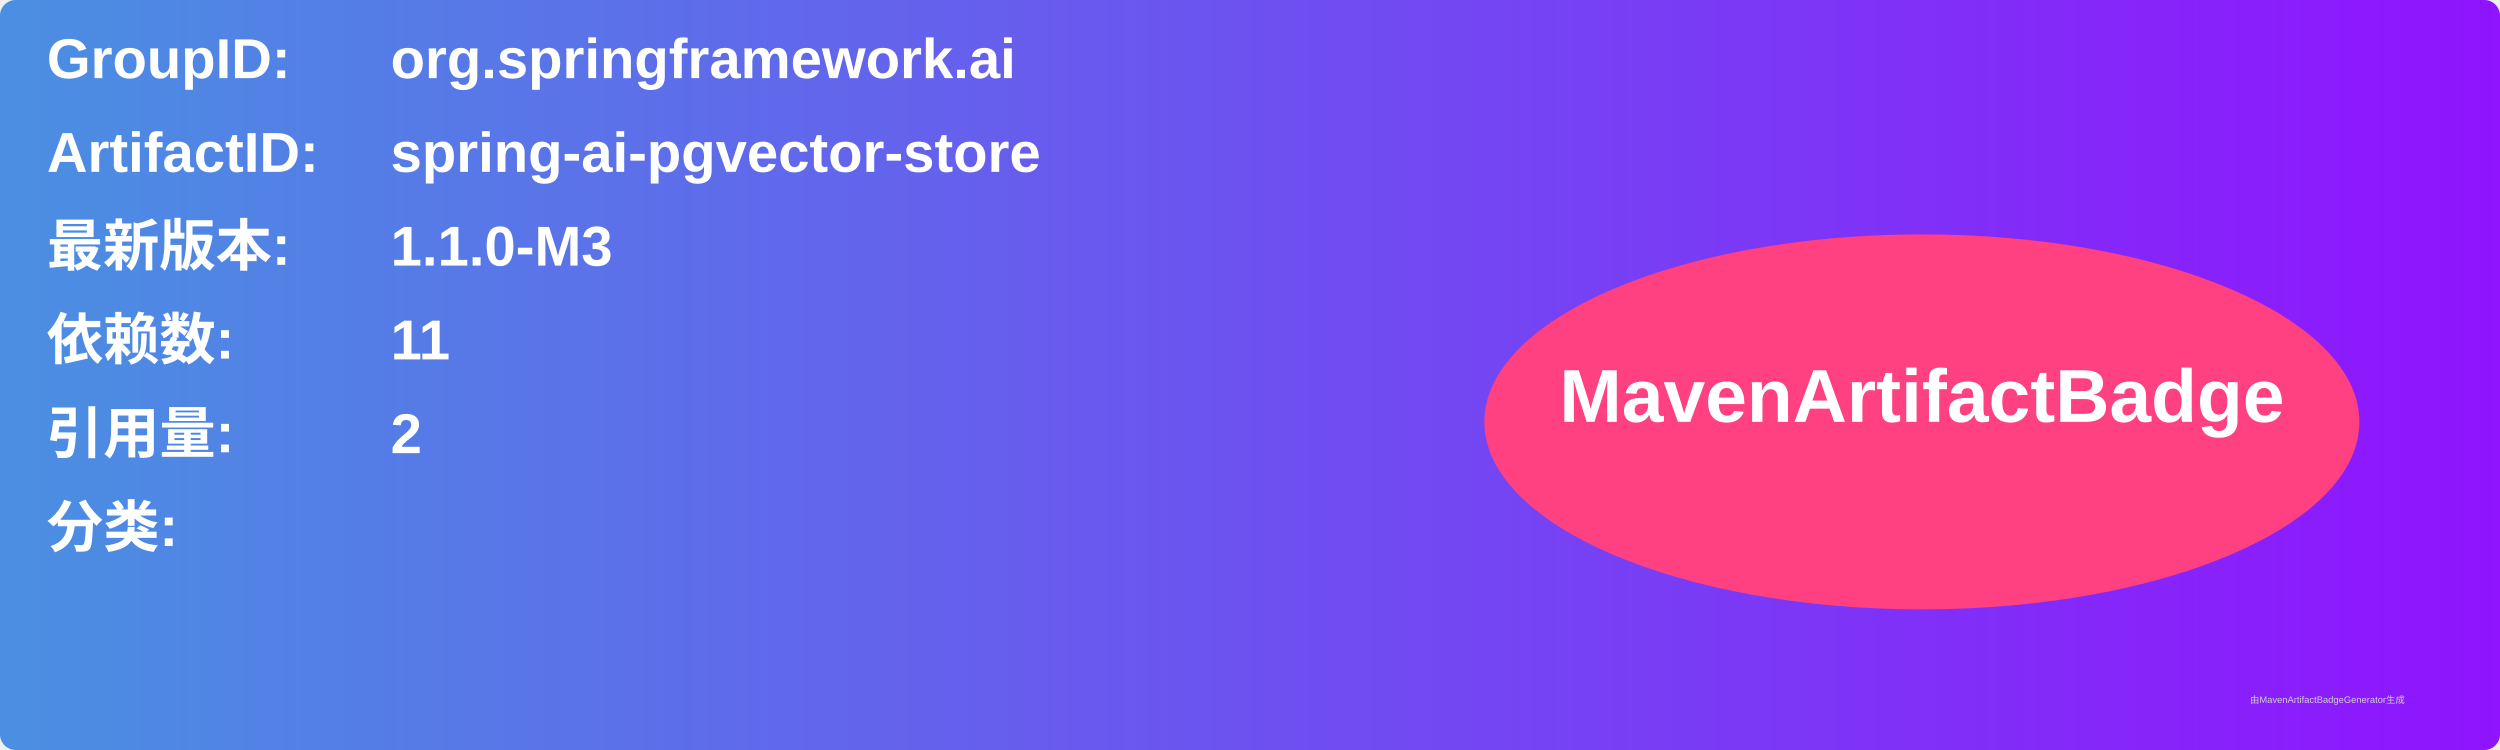
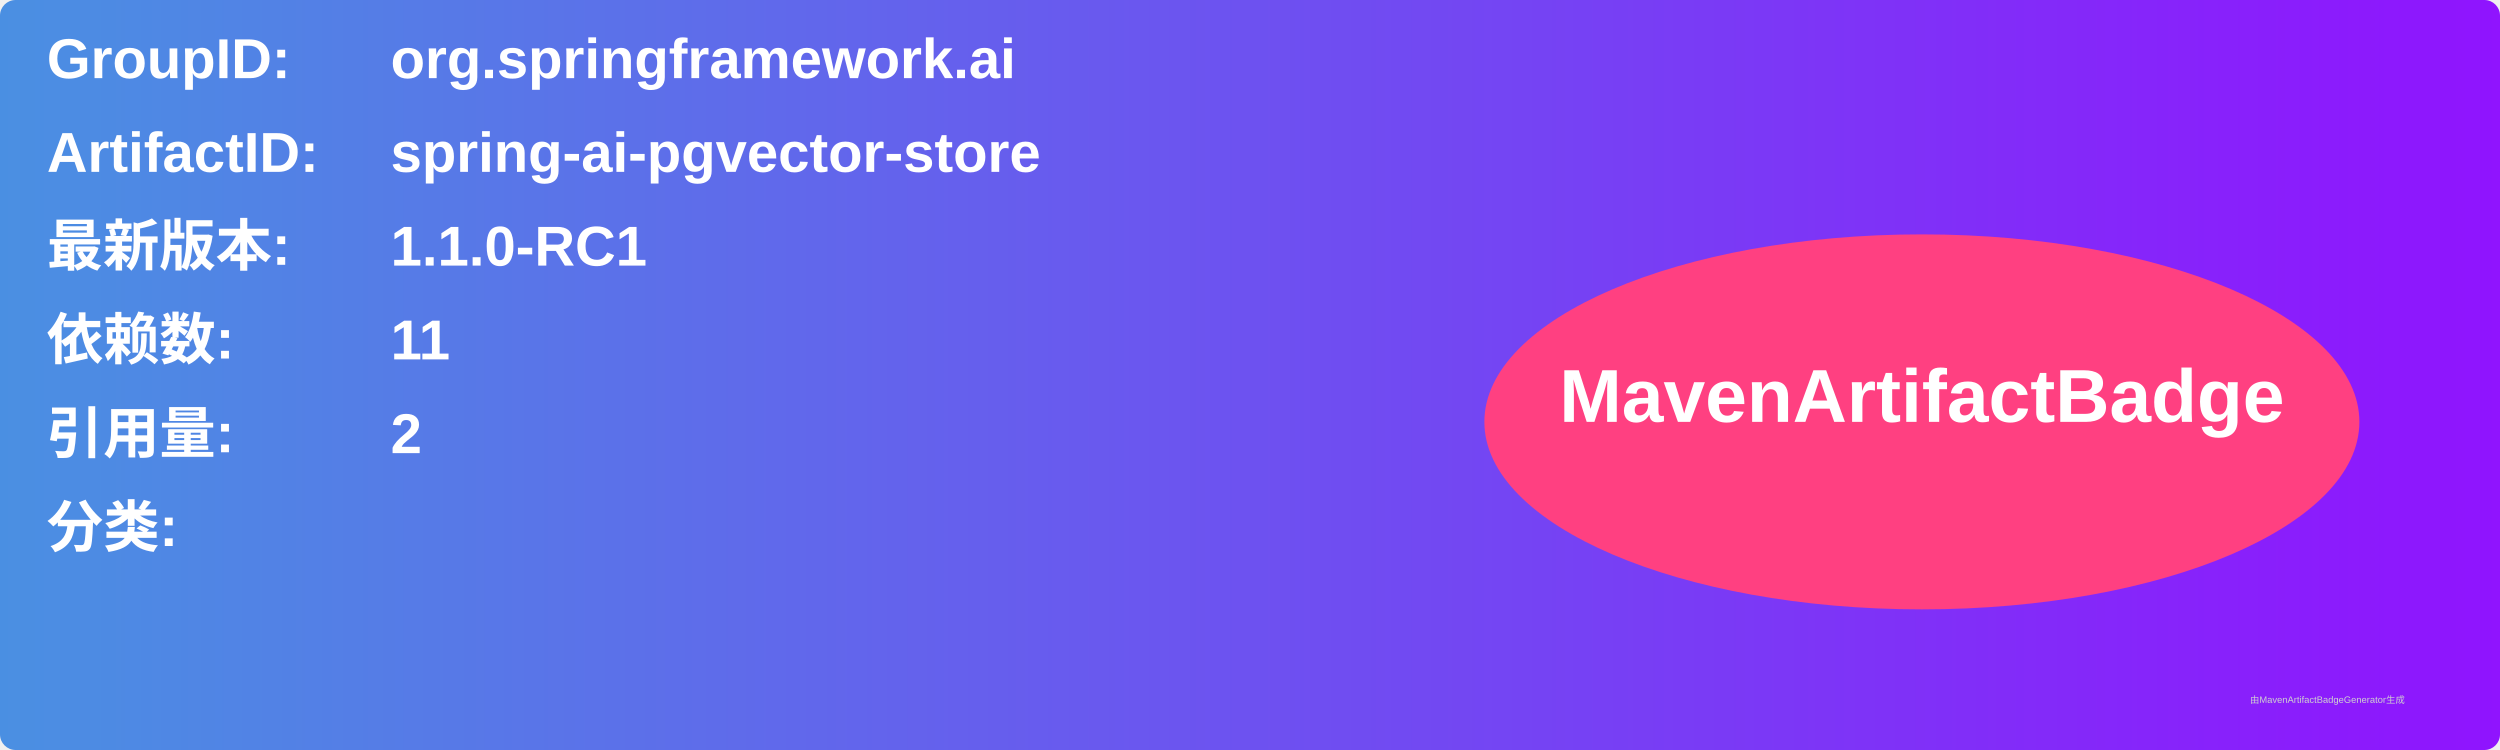
<svg xmlns="http://www.w3.org/2000/svg" width="800" height="240" viewBox="0 0 800 240">
  <linearGradient id="grad" x1="0%" y1="0%" x2="100%" y2="0%">
    <stop offset="0%" stop-color="#4a90e2" />
    <stop offset="100%" stop-color="#9013fe" />
  </linearGradient>
  <rect width="100%" height="100%" rx="5" ry="5" fill="url(#grad)" />
  <g transform="translate(15, 15)">
    <text x="0" y="10" font-family="Arial" font-size="18" fill="white" font-weight="bold" width="260">GroupID:</text>
    <text x="110" y="10" font-family="Arial" font-size="18" fill="white" font-weight="bold" width="460">org.springframework.ai</text>
    <text x="0" y="40" font-family="Arial" font-size="18" fill="white" font-weight="bold" width="260">ArtifactID:</text>
    <text x="110" y="40" font-family="Arial" font-size="18" fill="white" font-weight="bold" width="460">spring-ai-pgvector-store</text>
    <text x="0" y="70" font-family="Arial" font-size="18" fill="white" font-weight="bold">最新版本:</text>
    <text x="110" y="70" font-family="Arial" font-size="18" fill="white" font-weight="bold">
-       <tspan font-weight="bold">1.1.0-M3</tspan>
+       <tspan font-weight="bold">1.1.0-RC1</tspan>
    </text>
    <text x="0" y="100" font-family="Arial" font-size="18" fill="white" font-weight="bold">依赖数: </text>
    <text x="110" y="100" font-family="Arial" font-size="18" fill="white">
      <tspan font-weight="bold">11</tspan>
    </text>
    <text x="0" y="130" font-family="Arial" font-size="18" fill="white" font-weight="bold">引用量: </text>
    <text x="110" y="130" font-family="Arial" font-size="18" fill="white">
      <tspan font-weight="bold">2</tspan>
    </text>
    <text x="0" y="160" font-family="Arial" font-size="18" fill="white" font-weight="bold">分类:</text>
    <text x="10" y="190" font-family="Arial" font-size="10" fill="white">
      <tspan font-weight="bold" />
    </text>
    <ellipse cx="600" cy="120" rx="140" ry="60" fill="#ff4081" />
    <text x="600" y="120" text-anchor="middle" font-family="Arial" font-size="24" fill="white" font-weight="bold">MavenArtifactBadge</text>
  </g>
  <text x="720" y="225" font-family="Arial" font-size="3" fill="#d0d0d0">由MavenArtifactBadgeGenerator生成</text>
</svg>
